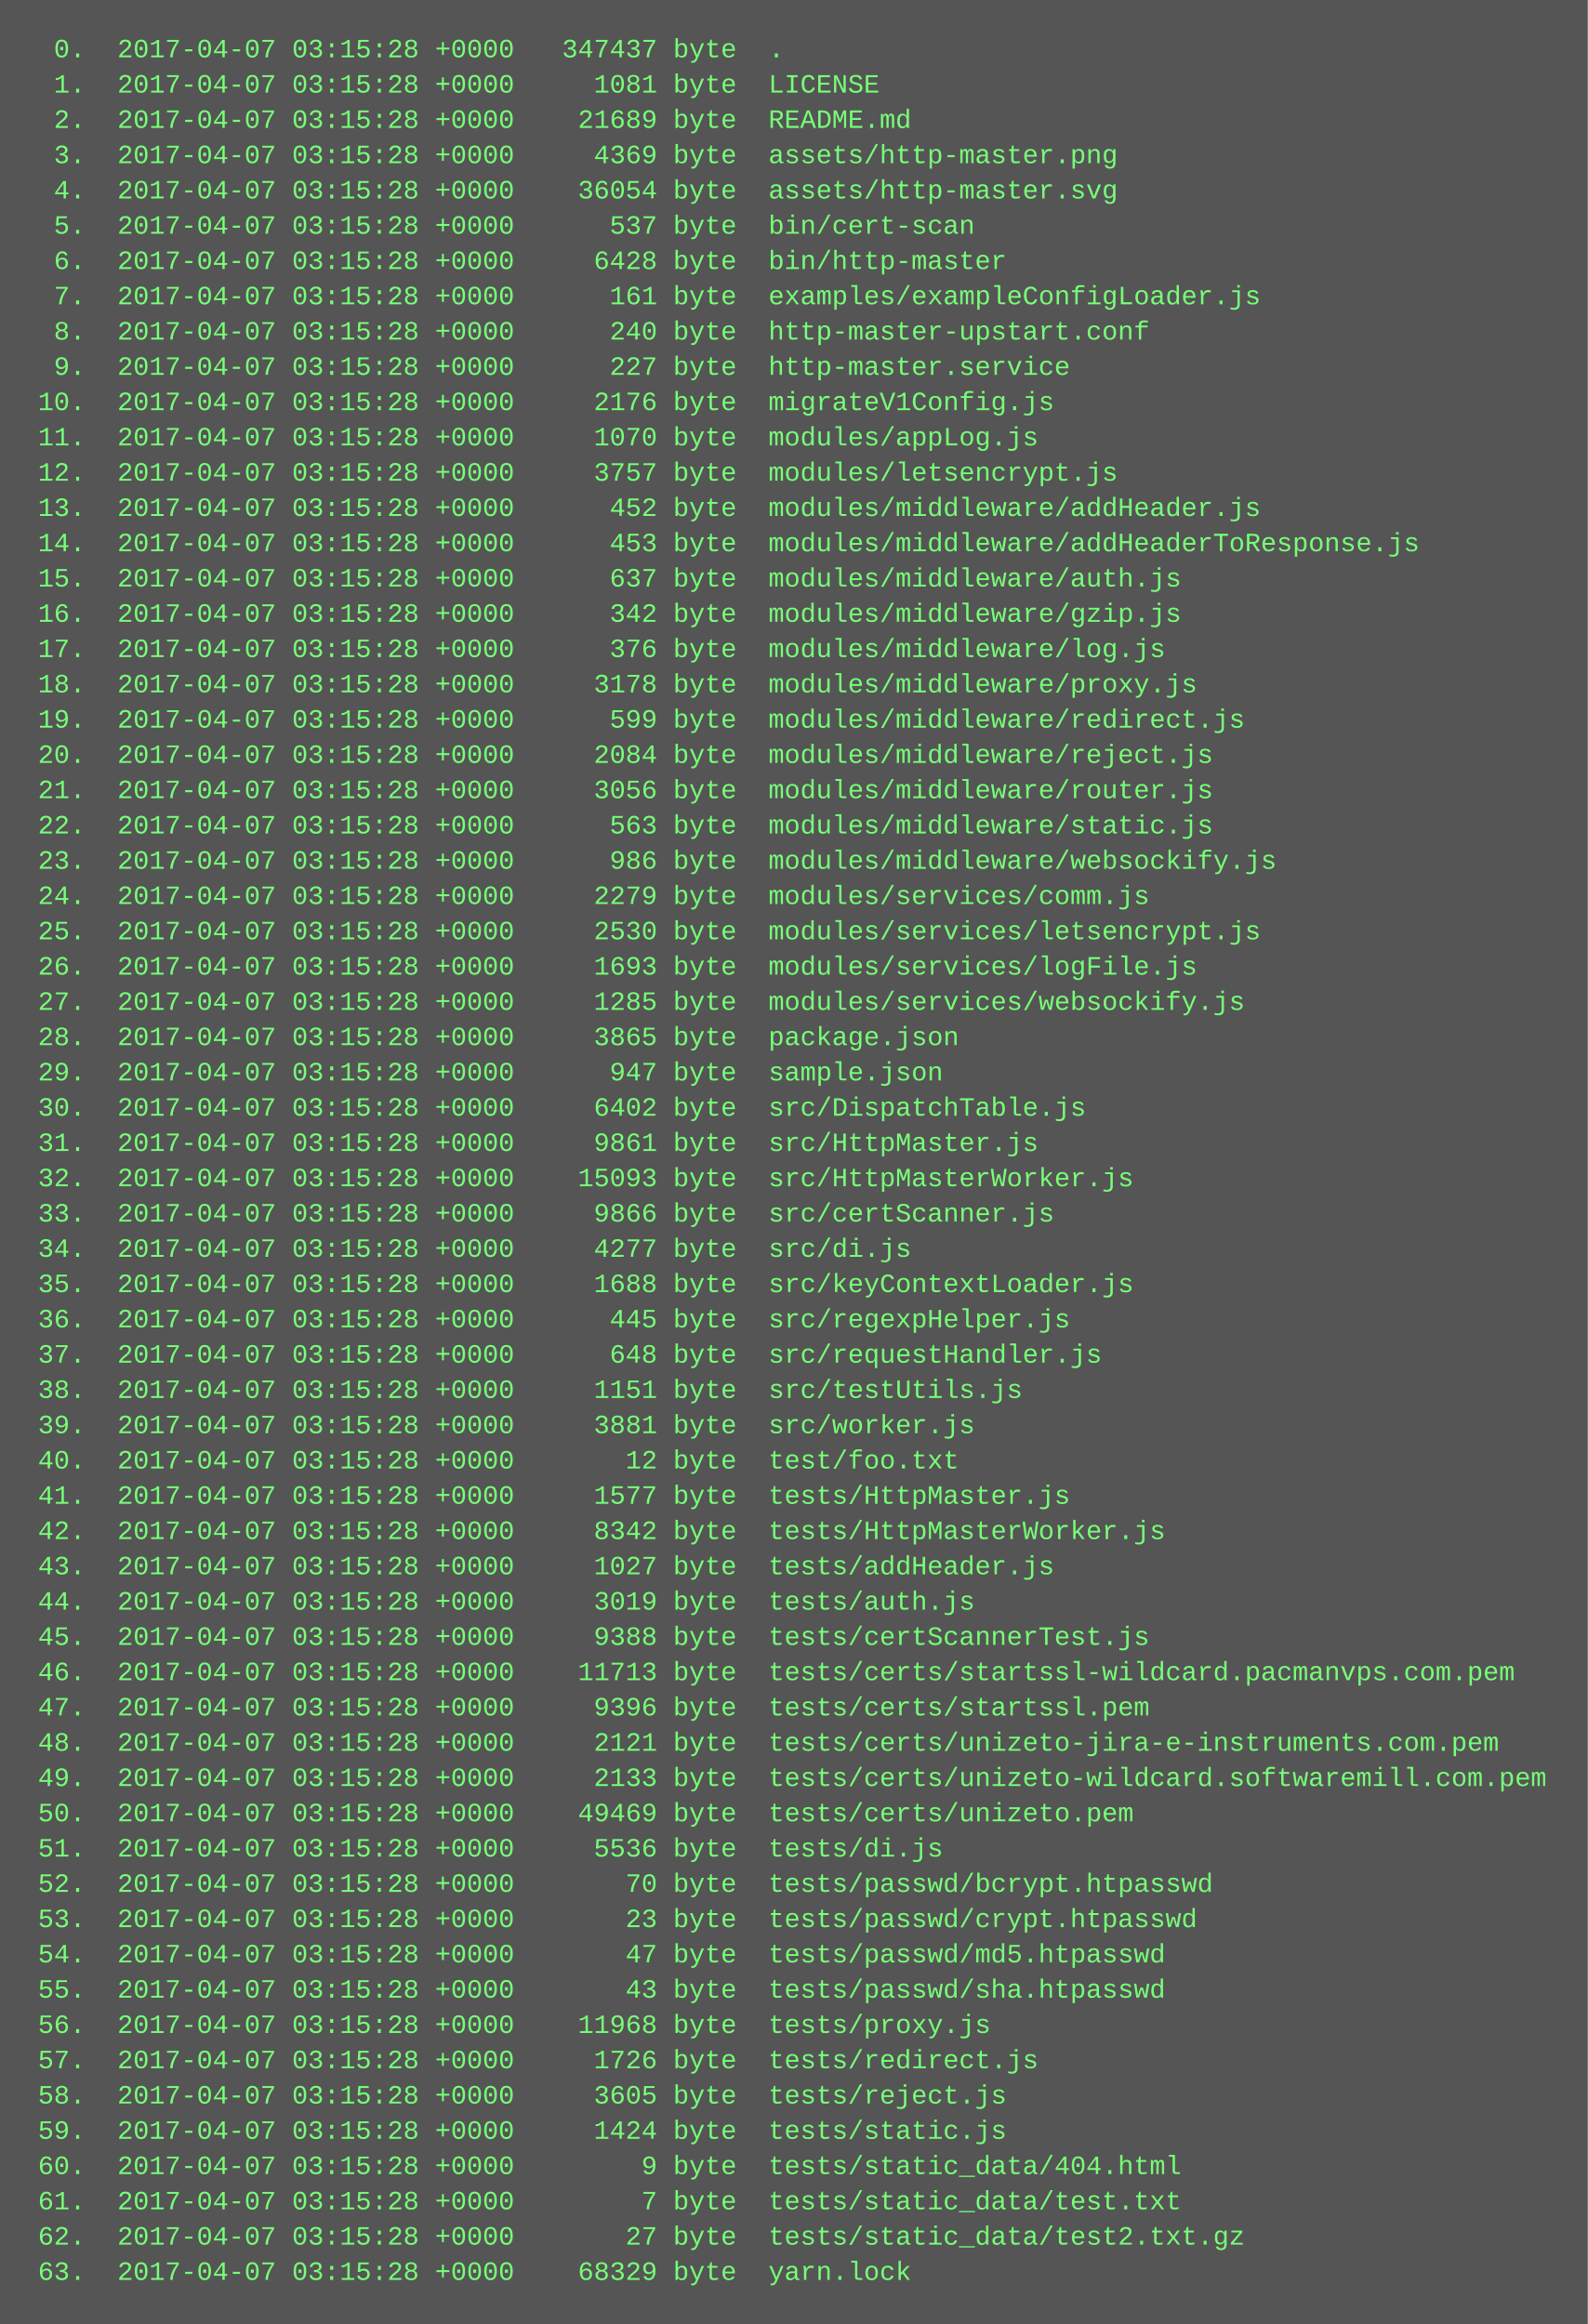
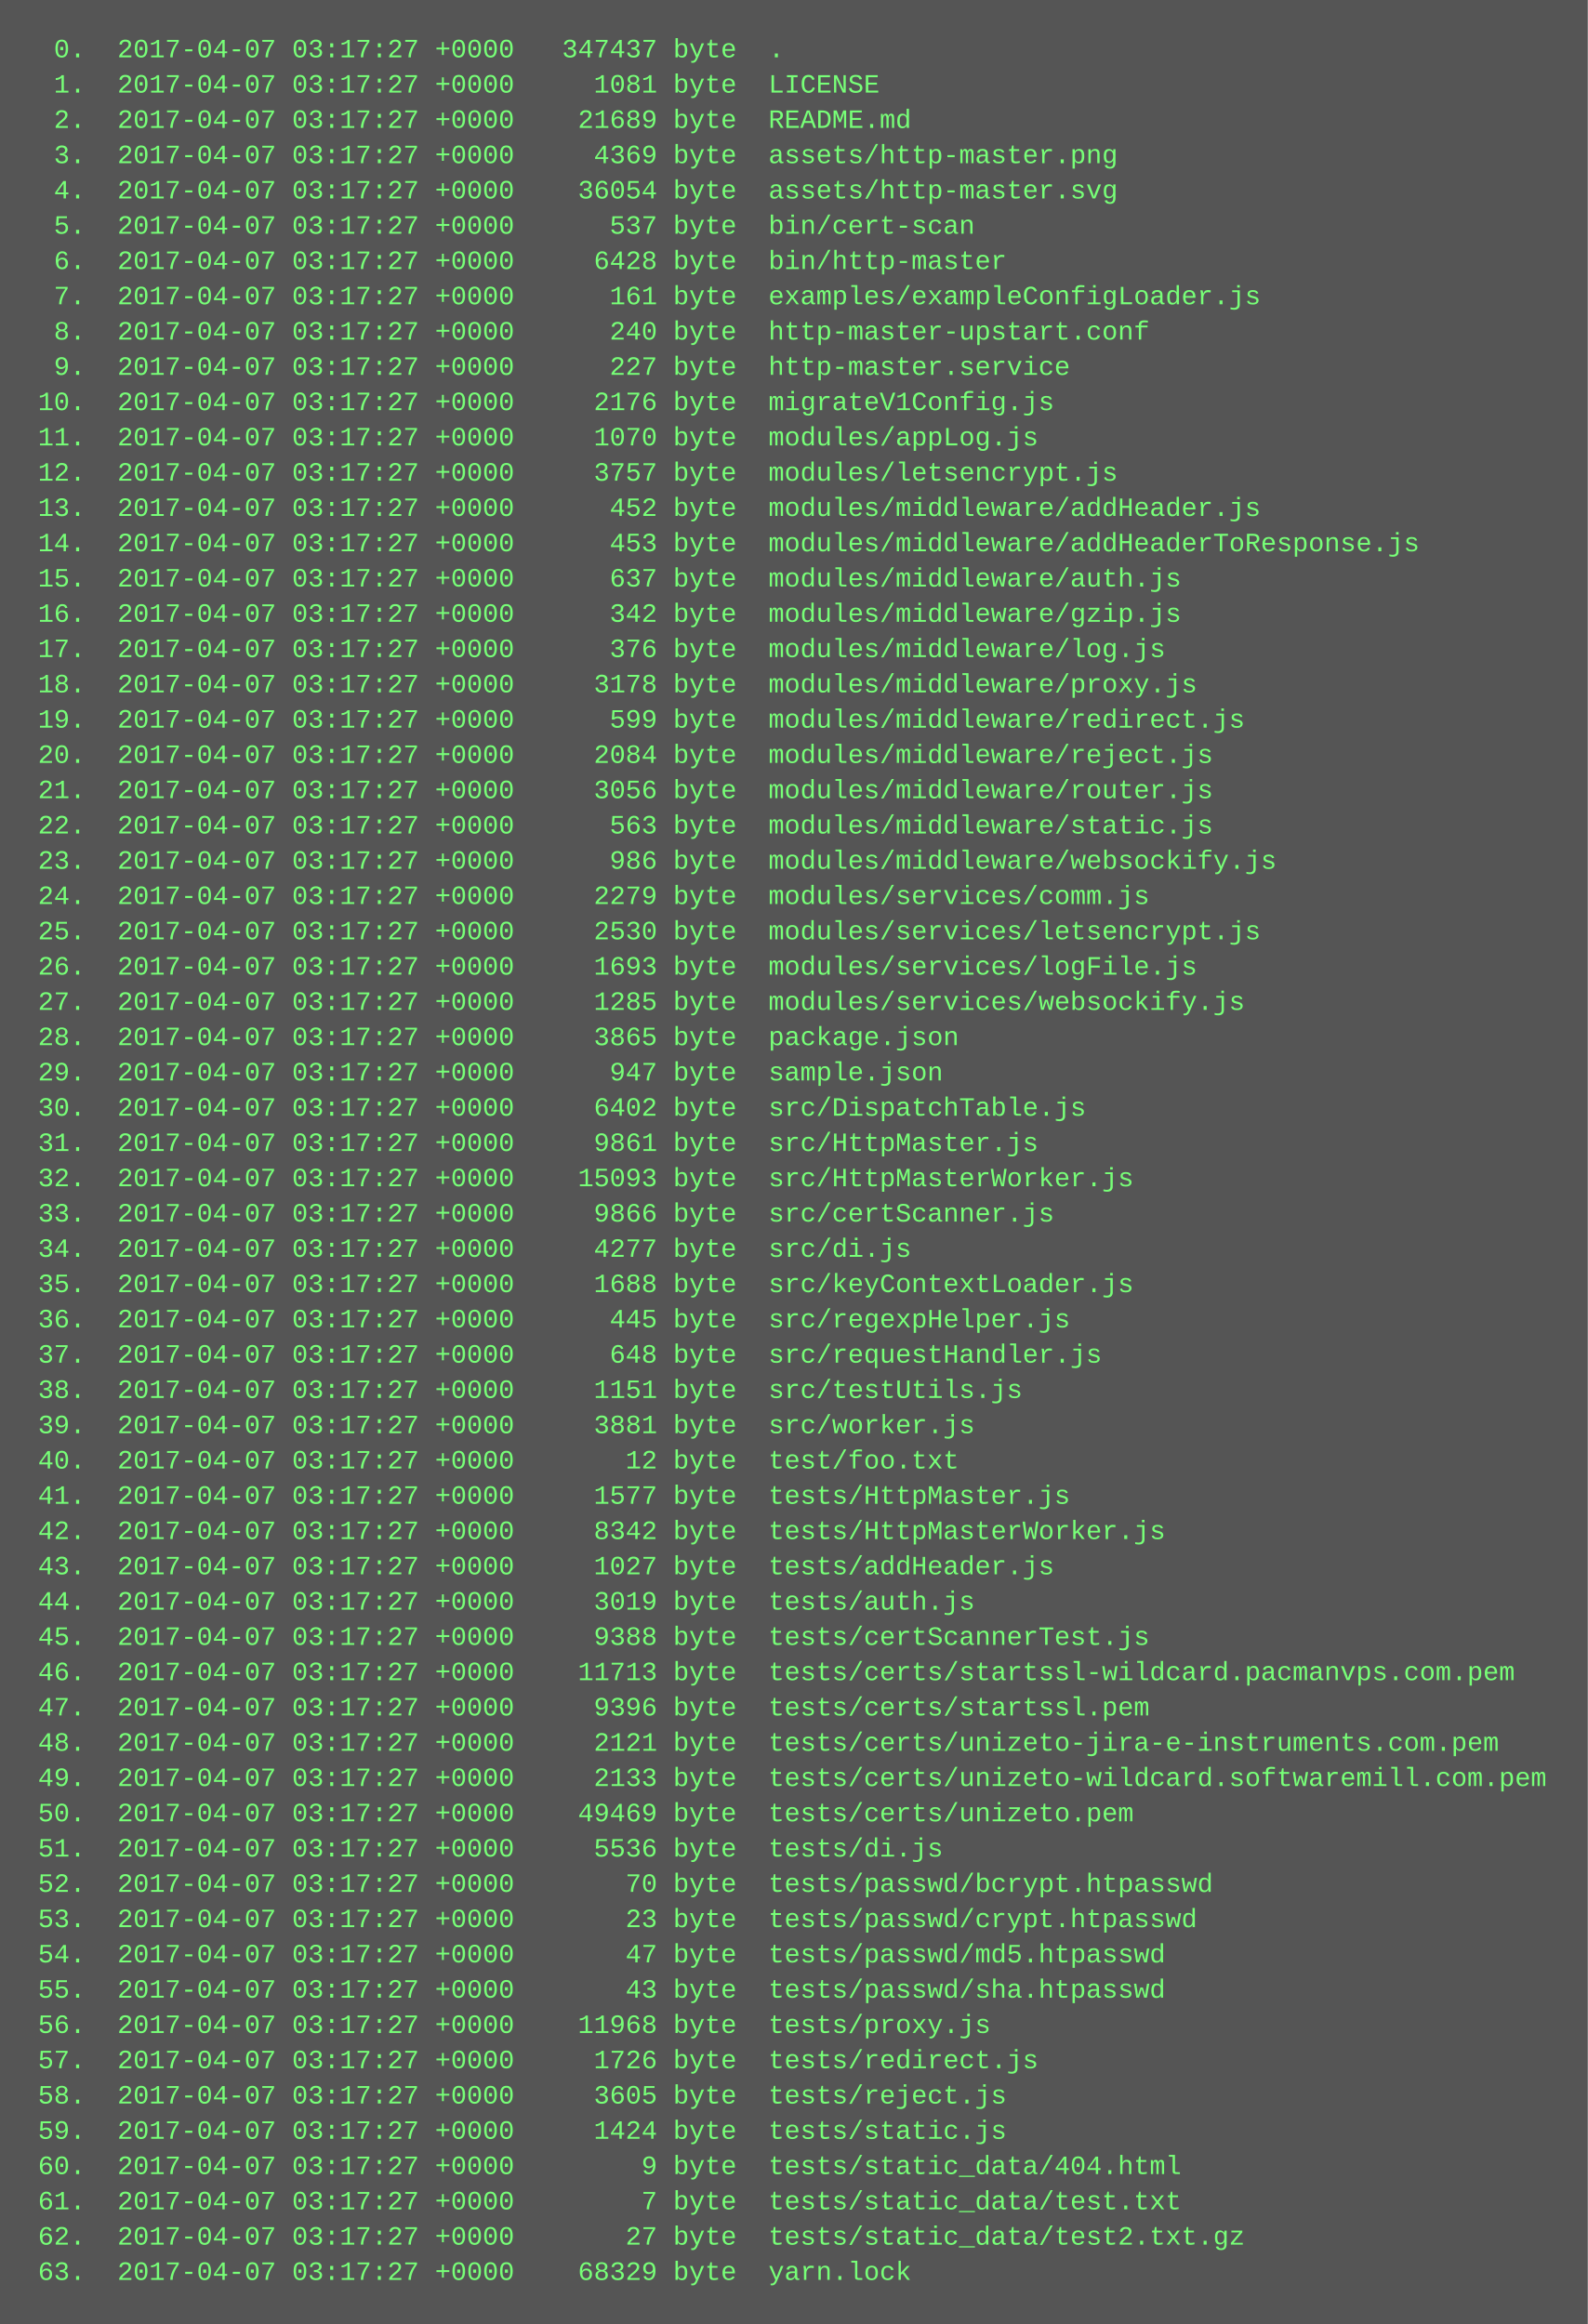
<svg xmlns="http://www.w3.org/2000/svg" height="1054" width="720">
  <rect height="1054" fill="#555" width="720" />
  <text fill="#7f7" font-family="Courier New" font-size="12" xml:space="preserve">
-     <tspan x="10" y="26">  0.  2017-04-07 03:15:28 +0000   347437 byte  .</tspan>
-     <tspan x="10" y="42">  1.  2017-04-07 03:15:28 +0000     1081 byte  LICENSE</tspan>
-     <tspan x="10" y="58">  2.  2017-04-07 03:15:28 +0000    21689 byte  README.md</tspan>
-     <tspan x="10" y="74">  3.  2017-04-07 03:15:28 +0000     4369 byte  assets/http-master.png</tspan>
-     <tspan x="10" y="90">  4.  2017-04-07 03:15:28 +0000    36054 byte  assets/http-master.svg</tspan>
-     <tspan x="10" y="106">  5.  2017-04-07 03:15:28 +0000      537 byte  bin/cert-scan</tspan>
-     <tspan x="10" y="122">  6.  2017-04-07 03:15:28 +0000     6428 byte  bin/http-master</tspan>
-     <tspan x="10" y="138">  7.  2017-04-07 03:15:28 +0000      161 byte  examples/exampleConfigLoader.js</tspan>
-     <tspan x="10" y="154">  8.  2017-04-07 03:15:28 +0000      240 byte  http-master-upstart.conf</tspan>
-     <tspan x="10" y="170">  9.  2017-04-07 03:15:28 +0000      227 byte  http-master.service</tspan>
-     <tspan x="10" y="186"> 10.  2017-04-07 03:15:28 +0000     2176 byte  migrateV1Config.js</tspan>
-     <tspan x="10" y="202"> 11.  2017-04-07 03:15:28 +0000     1070 byte  modules/appLog.js</tspan>
-     <tspan x="10" y="218"> 12.  2017-04-07 03:15:28 +0000     3757 byte  modules/letsencrypt.js</tspan>
-     <tspan x="10" y="234"> 13.  2017-04-07 03:15:28 +0000      452 byte  modules/middleware/addHeader.js</tspan>
-     <tspan x="10" y="250"> 14.  2017-04-07 03:15:28 +0000      453 byte  modules/middleware/addHeaderToResponse.js</tspan>
-     <tspan x="10" y="266"> 15.  2017-04-07 03:15:28 +0000      637 byte  modules/middleware/auth.js</tspan>
-     <tspan x="10" y="282"> 16.  2017-04-07 03:15:28 +0000      342 byte  modules/middleware/gzip.js</tspan>
-     <tspan x="10" y="298"> 17.  2017-04-07 03:15:28 +0000      376 byte  modules/middleware/log.js</tspan>
-     <tspan x="10" y="314"> 18.  2017-04-07 03:15:28 +0000     3178 byte  modules/middleware/proxy.js</tspan>
-     <tspan x="10" y="330"> 19.  2017-04-07 03:15:28 +0000      599 byte  modules/middleware/redirect.js</tspan>
-     <tspan x="10" y="346"> 20.  2017-04-07 03:15:28 +0000     2084 byte  modules/middleware/reject.js</tspan>
-     <tspan x="10" y="362"> 21.  2017-04-07 03:15:28 +0000     3056 byte  modules/middleware/router.js</tspan>
-     <tspan x="10" y="378"> 22.  2017-04-07 03:15:28 +0000      563 byte  modules/middleware/static.js</tspan>
-     <tspan x="10" y="394"> 23.  2017-04-07 03:15:28 +0000      986 byte  modules/middleware/websockify.js</tspan>
-     <tspan x="10" y="410"> 24.  2017-04-07 03:15:28 +0000     2279 byte  modules/services/comm.js</tspan>
-     <tspan x="10" y="426"> 25.  2017-04-07 03:15:28 +0000     2530 byte  modules/services/letsencrypt.js</tspan>
-     <tspan x="10" y="442"> 26.  2017-04-07 03:15:28 +0000     1693 byte  modules/services/logFile.js</tspan>
-     <tspan x="10" y="458"> 27.  2017-04-07 03:15:28 +0000     1285 byte  modules/services/websockify.js</tspan>
-     <tspan x="10" y="474"> 28.  2017-04-07 03:15:28 +0000     3865 byte  package.json</tspan>
-     <tspan x="10" y="490"> 29.  2017-04-07 03:15:28 +0000      947 byte  sample.json</tspan>
-     <tspan x="10" y="506"> 30.  2017-04-07 03:15:28 +0000     6402 byte  src/DispatchTable.js</tspan>
-     <tspan x="10" y="522"> 31.  2017-04-07 03:15:28 +0000     9861 byte  src/HttpMaster.js</tspan>
-     <tspan x="10" y="538"> 32.  2017-04-07 03:15:28 +0000    15093 byte  src/HttpMasterWorker.js</tspan>
-     <tspan x="10" y="554"> 33.  2017-04-07 03:15:28 +0000     9866 byte  src/certScanner.js</tspan>
-     <tspan x="10" y="570"> 34.  2017-04-07 03:15:28 +0000     4277 byte  src/di.js</tspan>
-     <tspan x="10" y="586"> 35.  2017-04-07 03:15:28 +0000     1688 byte  src/keyContextLoader.js</tspan>
-     <tspan x="10" y="602"> 36.  2017-04-07 03:15:28 +0000      445 byte  src/regexpHelper.js</tspan>
-     <tspan x="10" y="618"> 37.  2017-04-07 03:15:28 +0000      648 byte  src/requestHandler.js</tspan>
-     <tspan x="10" y="634"> 38.  2017-04-07 03:15:28 +0000     1151 byte  src/testUtils.js</tspan>
-     <tspan x="10" y="650"> 39.  2017-04-07 03:15:28 +0000     3881 byte  src/worker.js</tspan>
-     <tspan x="10" y="666"> 40.  2017-04-07 03:15:28 +0000       12 byte  test/foo.txt</tspan>
-     <tspan x="10" y="682"> 41.  2017-04-07 03:15:28 +0000     1577 byte  tests/HttpMaster.js</tspan>
-     <tspan x="10" y="698"> 42.  2017-04-07 03:15:28 +0000     8342 byte  tests/HttpMasterWorker.js</tspan>
-     <tspan x="10" y="714"> 43.  2017-04-07 03:15:28 +0000     1027 byte  tests/addHeader.js</tspan>
-     <tspan x="10" y="730"> 44.  2017-04-07 03:15:28 +0000     3019 byte  tests/auth.js</tspan>
-     <tspan x="10" y="746"> 45.  2017-04-07 03:15:28 +0000     9388 byte  tests/certScannerTest.js</tspan>
-     <tspan x="10" y="762"> 46.  2017-04-07 03:15:28 +0000    11713 byte  tests/certs/startssl-wildcard.pacmanvps.com.pem</tspan>
-     <tspan x="10" y="778"> 47.  2017-04-07 03:15:28 +0000     9396 byte  tests/certs/startssl.pem</tspan>
-     <tspan x="10" y="794"> 48.  2017-04-07 03:15:28 +0000     2121 byte  tests/certs/unizeto-jira-e-instruments.com.pem</tspan>
-     <tspan x="10" y="810"> 49.  2017-04-07 03:15:28 +0000     2133 byte  tests/certs/unizeto-wildcard.softwaremill.com.pem</tspan>
-     <tspan x="10" y="826"> 50.  2017-04-07 03:15:28 +0000    49469 byte  tests/certs/unizeto.pem</tspan>
-     <tspan x="10" y="842"> 51.  2017-04-07 03:15:28 +0000     5536 byte  tests/di.js</tspan>
-     <tspan x="10" y="858"> 52.  2017-04-07 03:15:28 +0000       70 byte  tests/passwd/bcrypt.htpasswd</tspan>
-     <tspan x="10" y="874"> 53.  2017-04-07 03:15:28 +0000       23 byte  tests/passwd/crypt.htpasswd</tspan>
-     <tspan x="10" y="890"> 54.  2017-04-07 03:15:28 +0000       47 byte  tests/passwd/md5.htpasswd</tspan>
-     <tspan x="10" y="906"> 55.  2017-04-07 03:15:28 +0000       43 byte  tests/passwd/sha.htpasswd</tspan>
-     <tspan x="10" y="922"> 56.  2017-04-07 03:15:28 +0000    11968 byte  tests/proxy.js</tspan>
-     <tspan x="10" y="938"> 57.  2017-04-07 03:15:28 +0000     1726 byte  tests/redirect.js</tspan>
-     <tspan x="10" y="954"> 58.  2017-04-07 03:15:28 +0000     3605 byte  tests/reject.js</tspan>
-     <tspan x="10" y="970"> 59.  2017-04-07 03:15:28 +0000     1424 byte  tests/static.js</tspan>
-     <tspan x="10" y="986"> 60.  2017-04-07 03:15:28 +0000        9 byte  tests/static_data/404.html</tspan>
-     <tspan x="10" y="1002"> 61.  2017-04-07 03:15:28 +0000        7 byte  tests/static_data/test.txt</tspan>
-     <tspan x="10" y="1018"> 62.  2017-04-07 03:15:28 +0000       27 byte  tests/static_data/test2.txt.gz</tspan>
-     <tspan x="10" y="1034"> 63.  2017-04-07 03:15:28 +0000    68329 byte  yarn.lock</tspan>
+     <tspan x="10" y="26">  0.  2017-04-07 03:17:27 +0000   347437 byte  .</tspan>
+     <tspan x="10" y="42">  1.  2017-04-07 03:17:27 +0000     1081 byte  LICENSE</tspan>
+     <tspan x="10" y="58">  2.  2017-04-07 03:17:27 +0000    21689 byte  README.md</tspan>
+     <tspan x="10" y="74">  3.  2017-04-07 03:17:27 +0000     4369 byte  assets/http-master.png</tspan>
+     <tspan x="10" y="90">  4.  2017-04-07 03:17:27 +0000    36054 byte  assets/http-master.svg</tspan>
+     <tspan x="10" y="106">  5.  2017-04-07 03:17:27 +0000      537 byte  bin/cert-scan</tspan>
+     <tspan x="10" y="122">  6.  2017-04-07 03:17:27 +0000     6428 byte  bin/http-master</tspan>
+     <tspan x="10" y="138">  7.  2017-04-07 03:17:27 +0000      161 byte  examples/exampleConfigLoader.js</tspan>
+     <tspan x="10" y="154">  8.  2017-04-07 03:17:27 +0000      240 byte  http-master-upstart.conf</tspan>
+     <tspan x="10" y="170">  9.  2017-04-07 03:17:27 +0000      227 byte  http-master.service</tspan>
+     <tspan x="10" y="186"> 10.  2017-04-07 03:17:27 +0000     2176 byte  migrateV1Config.js</tspan>
+     <tspan x="10" y="202"> 11.  2017-04-07 03:17:27 +0000     1070 byte  modules/appLog.js</tspan>
+     <tspan x="10" y="218"> 12.  2017-04-07 03:17:27 +0000     3757 byte  modules/letsencrypt.js</tspan>
+     <tspan x="10" y="234"> 13.  2017-04-07 03:17:27 +0000      452 byte  modules/middleware/addHeader.js</tspan>
+     <tspan x="10" y="250"> 14.  2017-04-07 03:17:27 +0000      453 byte  modules/middleware/addHeaderToResponse.js</tspan>
+     <tspan x="10" y="266"> 15.  2017-04-07 03:17:27 +0000      637 byte  modules/middleware/auth.js</tspan>
+     <tspan x="10" y="282"> 16.  2017-04-07 03:17:27 +0000      342 byte  modules/middleware/gzip.js</tspan>
+     <tspan x="10" y="298"> 17.  2017-04-07 03:17:27 +0000      376 byte  modules/middleware/log.js</tspan>
+     <tspan x="10" y="314"> 18.  2017-04-07 03:17:27 +0000     3178 byte  modules/middleware/proxy.js</tspan>
+     <tspan x="10" y="330"> 19.  2017-04-07 03:17:27 +0000      599 byte  modules/middleware/redirect.js</tspan>
+     <tspan x="10" y="346"> 20.  2017-04-07 03:17:27 +0000     2084 byte  modules/middleware/reject.js</tspan>
+     <tspan x="10" y="362"> 21.  2017-04-07 03:17:27 +0000     3056 byte  modules/middleware/router.js</tspan>
+     <tspan x="10" y="378"> 22.  2017-04-07 03:17:27 +0000      563 byte  modules/middleware/static.js</tspan>
+     <tspan x="10" y="394"> 23.  2017-04-07 03:17:27 +0000      986 byte  modules/middleware/websockify.js</tspan>
+     <tspan x="10" y="410"> 24.  2017-04-07 03:17:27 +0000     2279 byte  modules/services/comm.js</tspan>
+     <tspan x="10" y="426"> 25.  2017-04-07 03:17:27 +0000     2530 byte  modules/services/letsencrypt.js</tspan>
+     <tspan x="10" y="442"> 26.  2017-04-07 03:17:27 +0000     1693 byte  modules/services/logFile.js</tspan>
+     <tspan x="10" y="458"> 27.  2017-04-07 03:17:27 +0000     1285 byte  modules/services/websockify.js</tspan>
+     <tspan x="10" y="474"> 28.  2017-04-07 03:17:27 +0000     3865 byte  package.json</tspan>
+     <tspan x="10" y="490"> 29.  2017-04-07 03:17:27 +0000      947 byte  sample.json</tspan>
+     <tspan x="10" y="506"> 30.  2017-04-07 03:17:27 +0000     6402 byte  src/DispatchTable.js</tspan>
+     <tspan x="10" y="522"> 31.  2017-04-07 03:17:27 +0000     9861 byte  src/HttpMaster.js</tspan>
+     <tspan x="10" y="538"> 32.  2017-04-07 03:17:27 +0000    15093 byte  src/HttpMasterWorker.js</tspan>
+     <tspan x="10" y="554"> 33.  2017-04-07 03:17:27 +0000     9866 byte  src/certScanner.js</tspan>
+     <tspan x="10" y="570"> 34.  2017-04-07 03:17:27 +0000     4277 byte  src/di.js</tspan>
+     <tspan x="10" y="586"> 35.  2017-04-07 03:17:27 +0000     1688 byte  src/keyContextLoader.js</tspan>
+     <tspan x="10" y="602"> 36.  2017-04-07 03:17:27 +0000      445 byte  src/regexpHelper.js</tspan>
+     <tspan x="10" y="618"> 37.  2017-04-07 03:17:27 +0000      648 byte  src/requestHandler.js</tspan>
+     <tspan x="10" y="634"> 38.  2017-04-07 03:17:27 +0000     1151 byte  src/testUtils.js</tspan>
+     <tspan x="10" y="650"> 39.  2017-04-07 03:17:27 +0000     3881 byte  src/worker.js</tspan>
+     <tspan x="10" y="666"> 40.  2017-04-07 03:17:27 +0000       12 byte  test/foo.txt</tspan>
+     <tspan x="10" y="682"> 41.  2017-04-07 03:17:27 +0000     1577 byte  tests/HttpMaster.js</tspan>
+     <tspan x="10" y="698"> 42.  2017-04-07 03:17:27 +0000     8342 byte  tests/HttpMasterWorker.js</tspan>
+     <tspan x="10" y="714"> 43.  2017-04-07 03:17:27 +0000     1027 byte  tests/addHeader.js</tspan>
+     <tspan x="10" y="730"> 44.  2017-04-07 03:17:27 +0000     3019 byte  tests/auth.js</tspan>
+     <tspan x="10" y="746"> 45.  2017-04-07 03:17:27 +0000     9388 byte  tests/certScannerTest.js</tspan>
+     <tspan x="10" y="762"> 46.  2017-04-07 03:17:27 +0000    11713 byte  tests/certs/startssl-wildcard.pacmanvps.com.pem</tspan>
+     <tspan x="10" y="778"> 47.  2017-04-07 03:17:27 +0000     9396 byte  tests/certs/startssl.pem</tspan>
+     <tspan x="10" y="794"> 48.  2017-04-07 03:17:27 +0000     2121 byte  tests/certs/unizeto-jira-e-instruments.com.pem</tspan>
+     <tspan x="10" y="810"> 49.  2017-04-07 03:17:27 +0000     2133 byte  tests/certs/unizeto-wildcard.softwaremill.com.pem</tspan>
+     <tspan x="10" y="826"> 50.  2017-04-07 03:17:27 +0000    49469 byte  tests/certs/unizeto.pem</tspan>
+     <tspan x="10" y="842"> 51.  2017-04-07 03:17:27 +0000     5536 byte  tests/di.js</tspan>
+     <tspan x="10" y="858"> 52.  2017-04-07 03:17:27 +0000       70 byte  tests/passwd/bcrypt.htpasswd</tspan>
+     <tspan x="10" y="874"> 53.  2017-04-07 03:17:27 +0000       23 byte  tests/passwd/crypt.htpasswd</tspan>
+     <tspan x="10" y="890"> 54.  2017-04-07 03:17:27 +0000       47 byte  tests/passwd/md5.htpasswd</tspan>
+     <tspan x="10" y="906"> 55.  2017-04-07 03:17:27 +0000       43 byte  tests/passwd/sha.htpasswd</tspan>
+     <tspan x="10" y="922"> 56.  2017-04-07 03:17:27 +0000    11968 byte  tests/proxy.js</tspan>
+     <tspan x="10" y="938"> 57.  2017-04-07 03:17:27 +0000     1726 byte  tests/redirect.js</tspan>
+     <tspan x="10" y="954"> 58.  2017-04-07 03:17:27 +0000     3605 byte  tests/reject.js</tspan>
+     <tspan x="10" y="970"> 59.  2017-04-07 03:17:27 +0000     1424 byte  tests/static.js</tspan>
+     <tspan x="10" y="986"> 60.  2017-04-07 03:17:27 +0000        9 byte  tests/static_data/404.html</tspan>
+     <tspan x="10" y="1002"> 61.  2017-04-07 03:17:27 +0000        7 byte  tests/static_data/test.txt</tspan>
+     <tspan x="10" y="1018"> 62.  2017-04-07 03:17:27 +0000       27 byte  tests/static_data/test2.txt.gz</tspan>
+     <tspan x="10" y="1034"> 63.  2017-04-07 03:17:27 +0000    68329 byte  yarn.lock</tspan>
  </text>
</svg>
